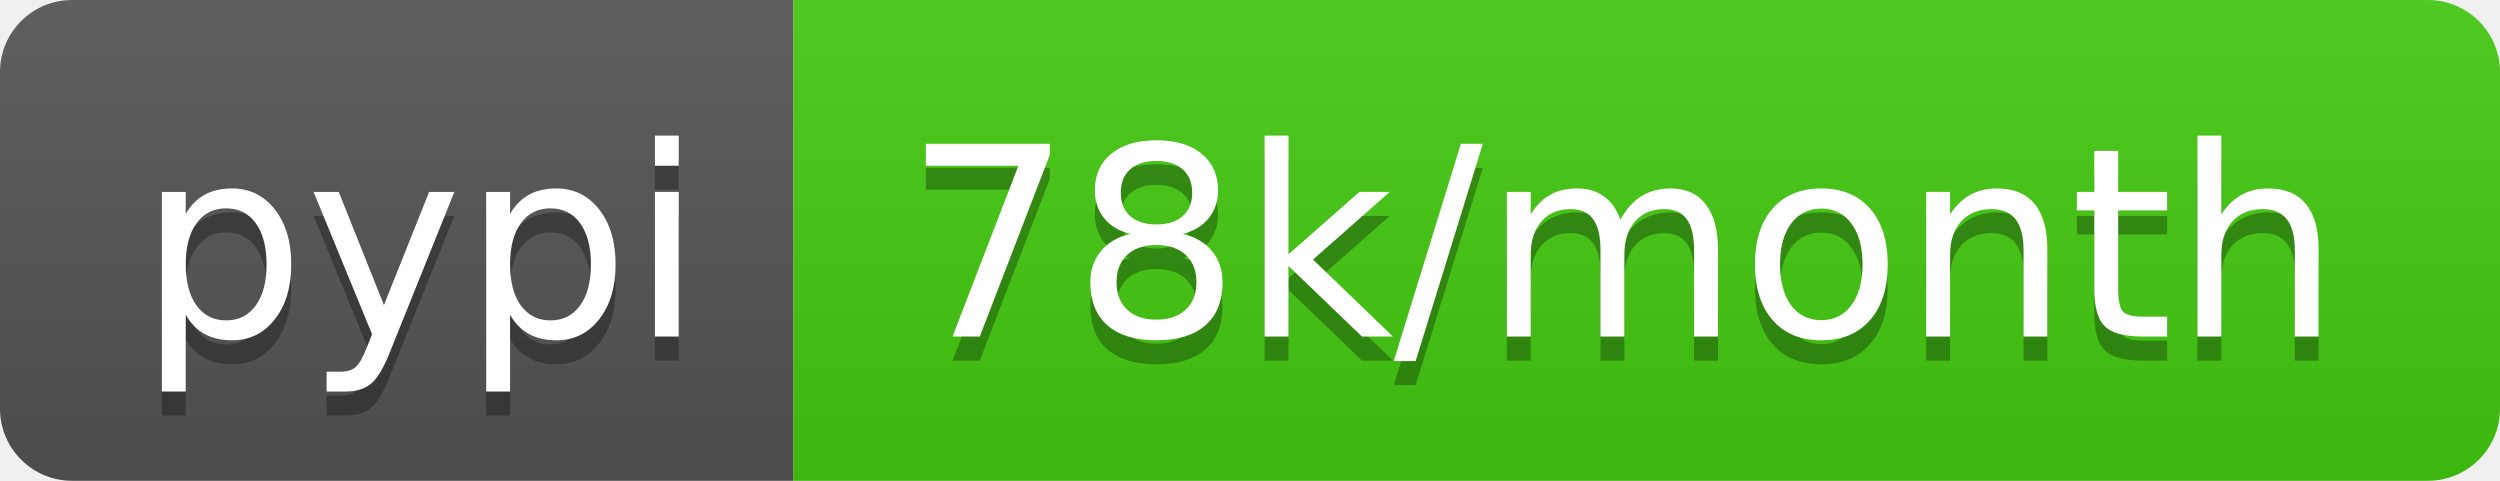
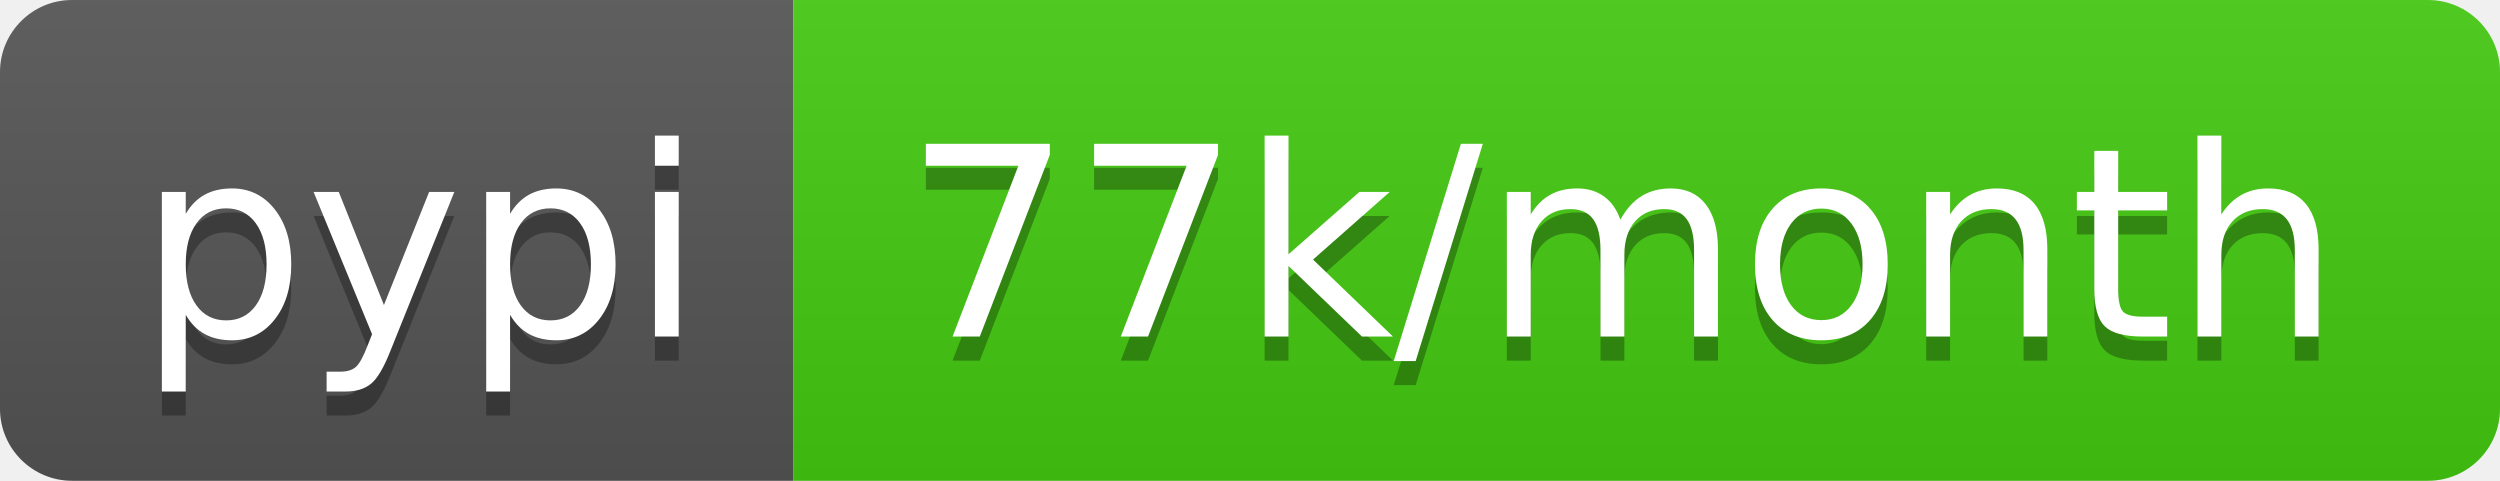
<svg xmlns="http://www.w3.org/2000/svg" width="104" height="20">
  <linearGradient id="b" x2="0" y2="100%">
    <stop offset="0" stop-color="#bbb" stop-opacity=".1" />
    <stop offset="1" stop-opacity=".1" />
  </linearGradient>
  <clipPath id="a">
    <rect width="104" height="20" rx="3" fill="#fff" />
  </clipPath>
  <g clip-path="url(#a)">
    <path fill="#555" d="M0 0h33v20H0z" />
    <path fill="#4c1" d="M33 0h71v20H33z" />
    <path fill="url(#b)" d="M0 0h104v20H0z" />
  </g>
  <g fill="#fff" text-anchor="middle" font-family="DejaVu Sans,Verdana,Geneva,sans-serif" font-size="110">
    <text x="175" y="150" fill="#010101" fill-opacity=".3" transform="scale(.1)" textLength="230">pypi</text>
    <text x="175" y="140" transform="scale(.1)" textLength="230">pypi</text>
-     <text x="675" y="150" fill="#010101" fill-opacity=".3" transform="scale(.1)" textLength="610">78k/month</text>
-     <text x="675" y="140" transform="scale(.1)" textLength="610">78k/month</text>
+     <text x="675" y="150" fill="#010101" fill-opacity=".3" transform="scale(.1)" textLength="610">77k/month</text>
+     <text x="675" y="140" transform="scale(.1)" textLength="610">77k/month</text>
  </g>
</svg>
